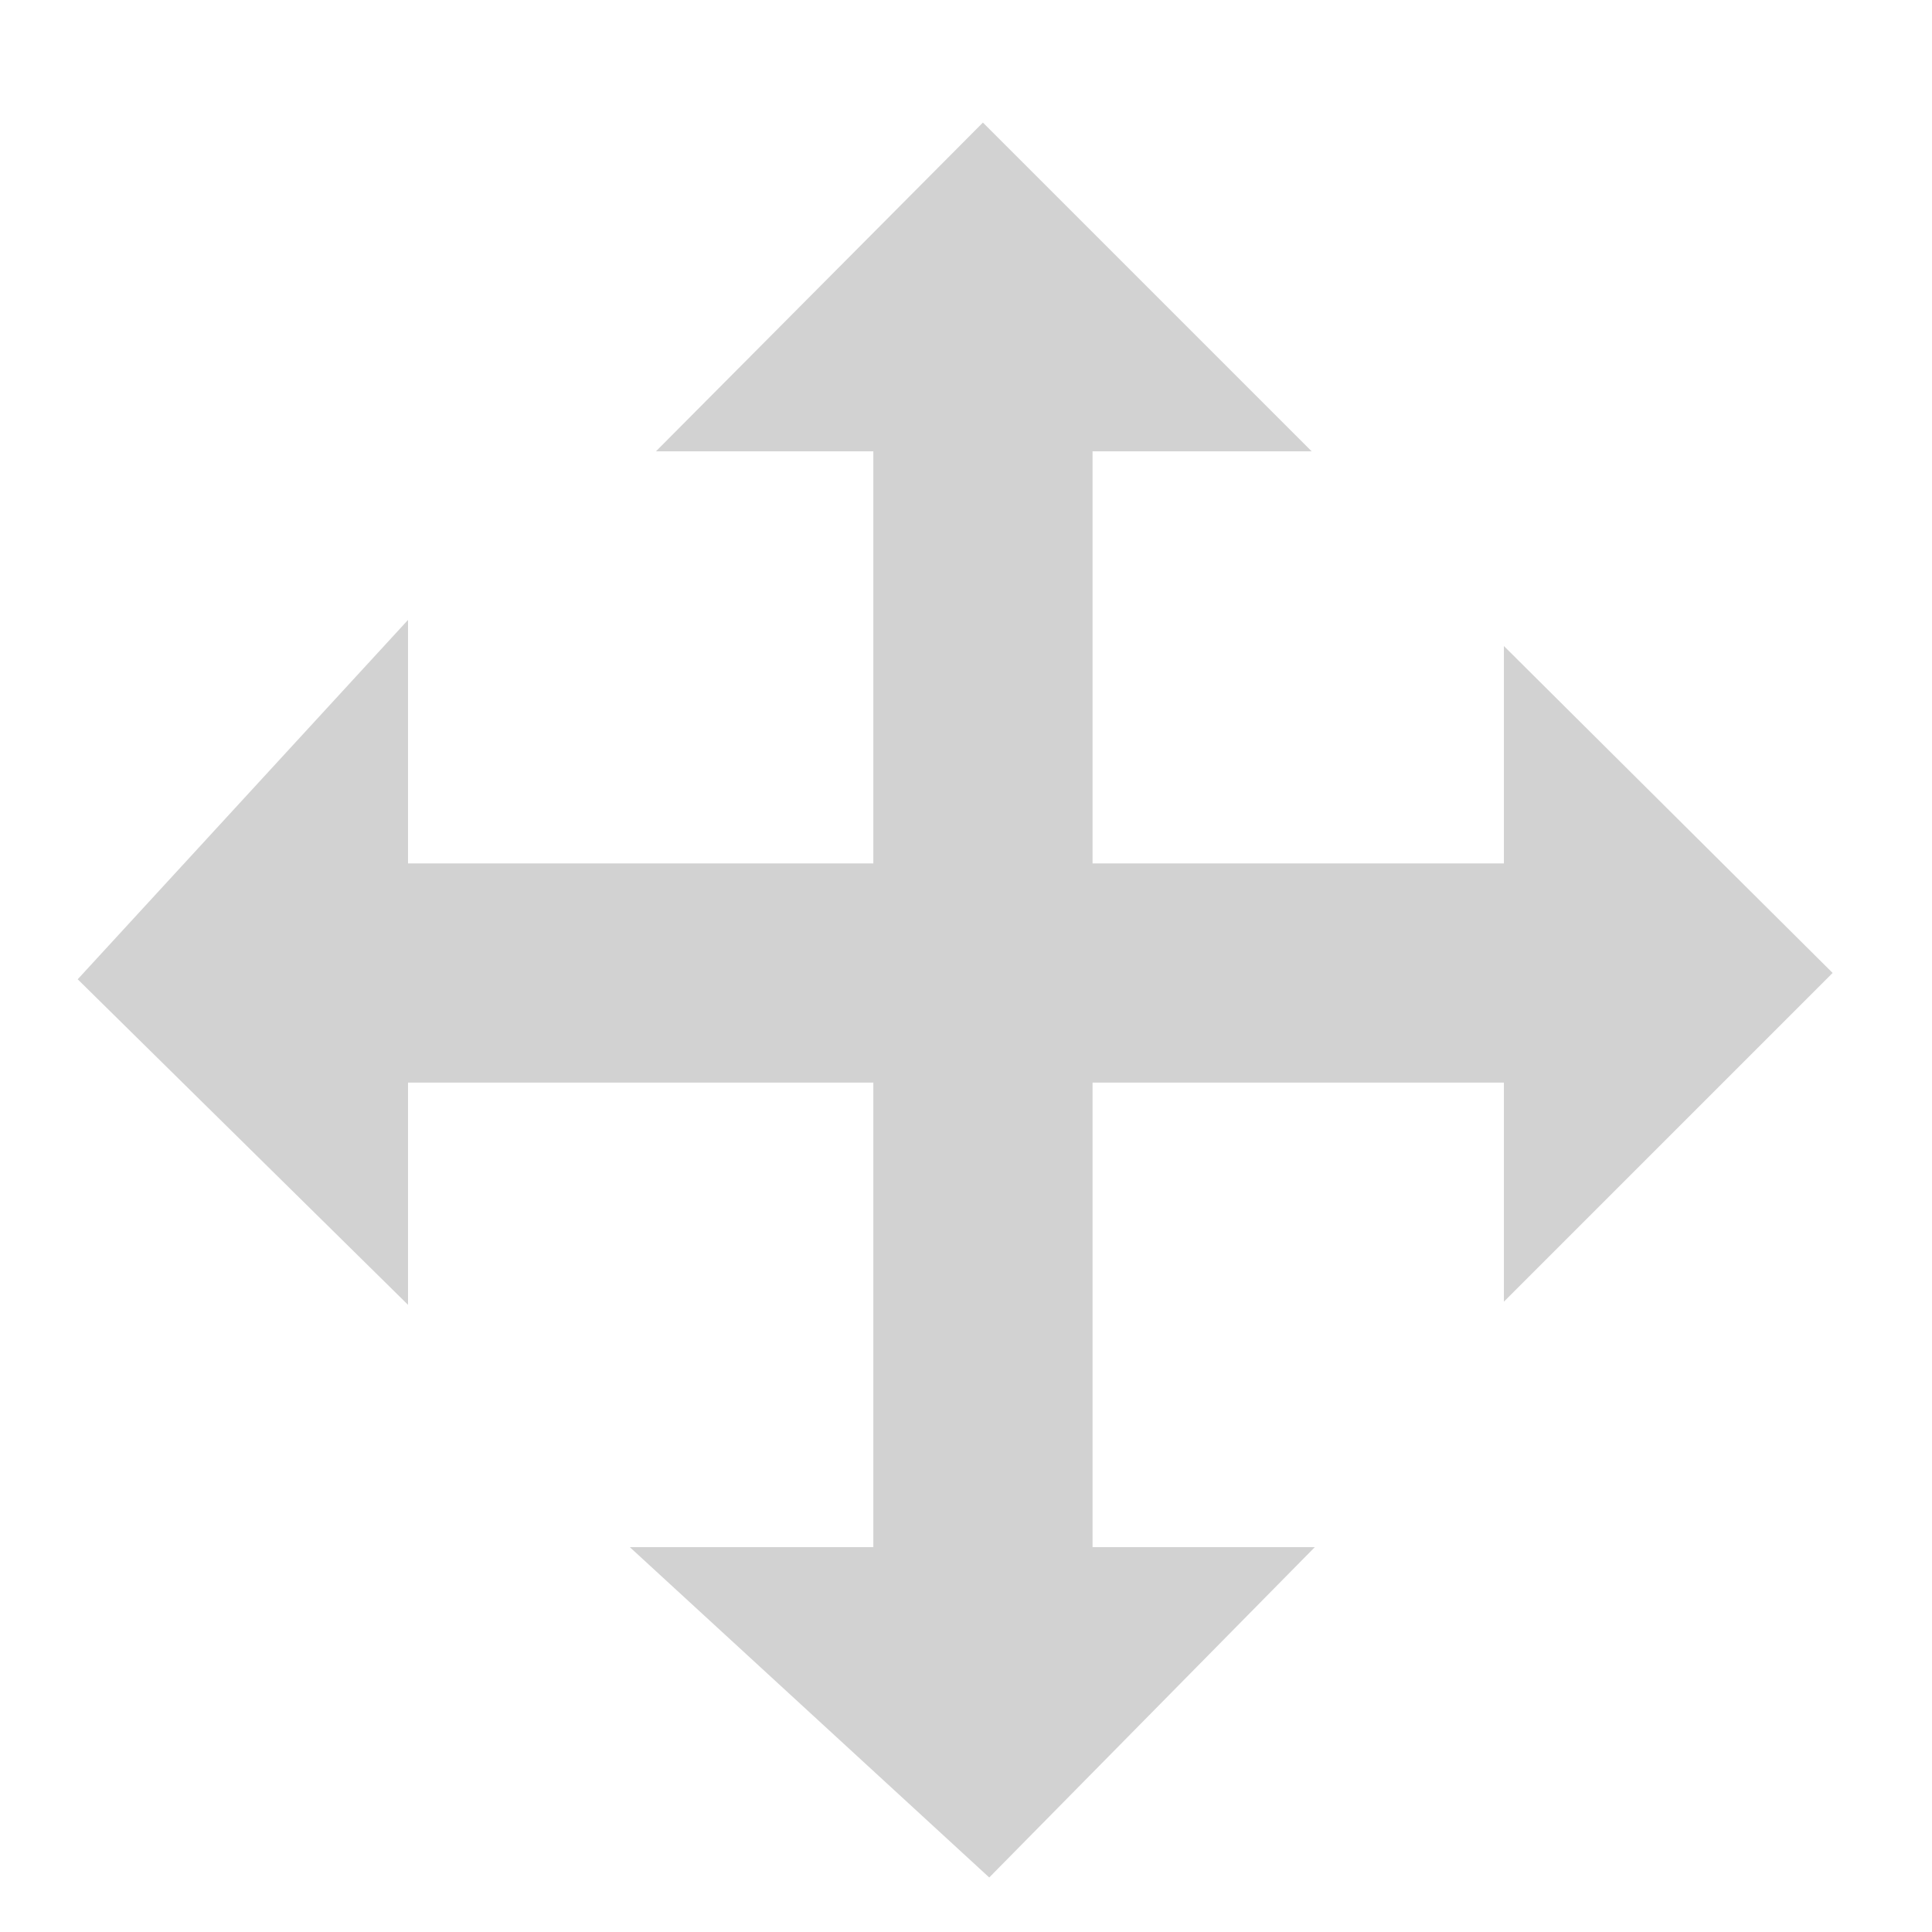
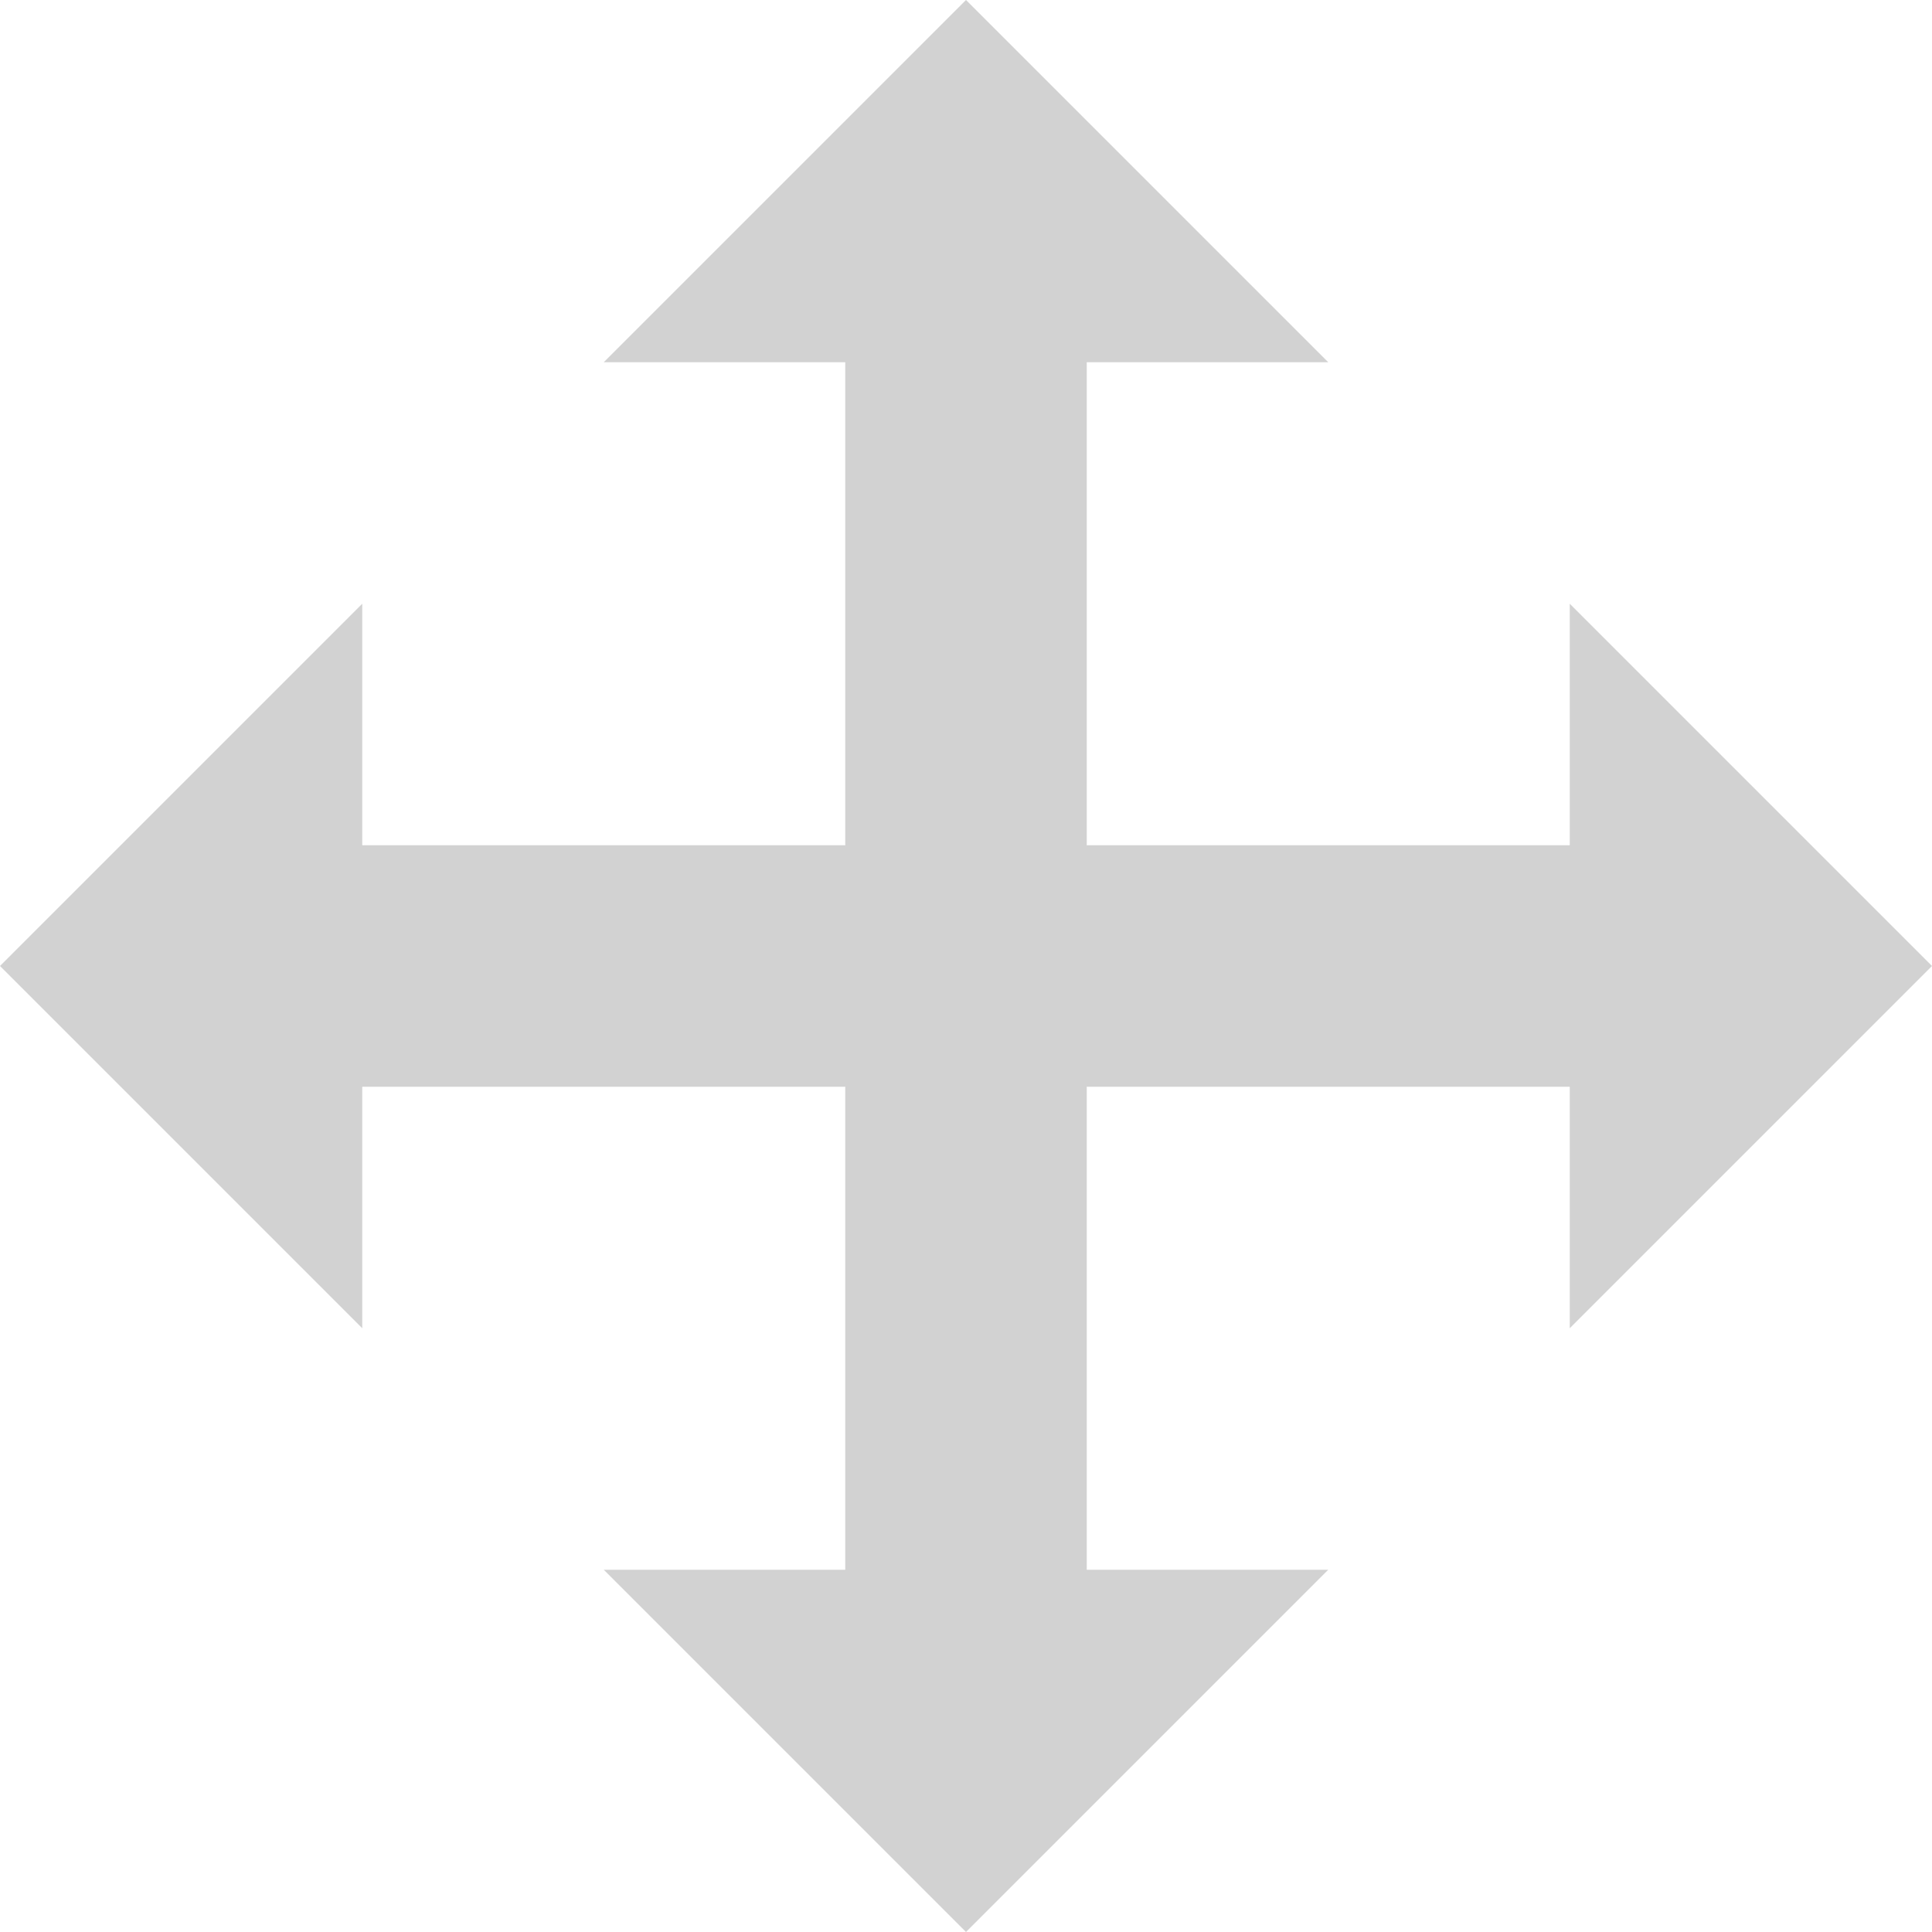
- <svg xmlns="http://www.w3.org/2000/svg" version="1.1" id="svg2" viewBox="0 0 32 32" height="32" width="32">
-   <defs id="defs4" />
-   <g id="layer1" style="display:inline" />
-   <g id="layer2">
-     <path style="fill:#d2d2d2;fill-opacity:1;fill-rule:evenodd;stroke:none;stroke-width:1px;stroke-linecap:butt;stroke-linejoin:miter;stroke-opacity:1" d="m 10.865,7.475 5.415,-5.445 5.445,5.445 H 18.096 V 25.626 h 3.681 L 16.385,31.097 10.432,25.626 h 4.033 V 7.475 Z" id="path4171" />
-     <path style="fill:#d2d2d2;fill-opacity:1;fill-rule:evenodd;stroke:none;stroke-width:1px;stroke-linecap:butt;stroke-linejoin:miter;stroke-opacity:1" d="m 24.909,10.7 5.445,5.415 -5.445,5.445 V 17.931 H 6.758 v 3.681 L 1.287,16.22 6.758,10.268 v 4.033 H 24.909 Z" id="path4171-3" />
-   </g>
+ <svg xmlns="http://www.w3.org/2000/svg" height="16" width="16" version="1.1" viewBox="0 0 16 16" data-name="Layer 2" id="Layer_2">
+   <defs id="defs4">
+     <style id="style2">.cls-1,.cls-2{fill:#cacaca;}.cls-2{fill-rule:evenodd;}</style>
+   </defs>
+   <rect style="fill:#d2d2d2;stroke-width:0.5;fill-opacity:1" id="rect6" height="2" width="6" y="7" x="2" class="cls-1" />
+   <polygon transform="scale(0.5)" style="fill:#d2d2d2;fill-rule:evenodd;fill-opacity:1" id="polygon8" points="6,22 6,10 0,16 " class="cls-2" />
+   <rect style="fill:#d2d2d2;stroke-width:0.5;fill-opacity:1" id="rect10" transform="rotate(-90)" height="2" width="6" y="7" x="-14" class="cls-1" />
+   <polygon transform="scale(0.5)" style="fill:#d2d2d2;fill-rule:evenodd;fill-opacity:1" id="polygon12" points="22,26 10,26 16,32 " class="cls-2" />
+   <rect style="fill:#d2d2d2;stroke-width:0.5;fill-opacity:1" id="rect14" transform="scale(-1)" height="2" width="6" y="-9" x="-14" class="cls-1" />
+   <polygon transform="scale(0.5)" style="fill:#d2d2d2;fill-rule:evenodd;fill-opacity:1" id="polygon16" points="26,10 26,22 32,16 " class="cls-2" />
+   <rect style="fill:#d2d2d2;stroke-width:0.5;fill-opacity:1" id="rect18" transform="rotate(90)" height="2" width="6" y="-9" x="2" class="cls-1" />
+   <polygon transform="scale(0.5)" style="fill:#d2d2d2;fill-rule:evenodd;fill-opacity:1" id="polygon20" points="10,6 22,6 16,0 " class="cls-2" />
</svg>
